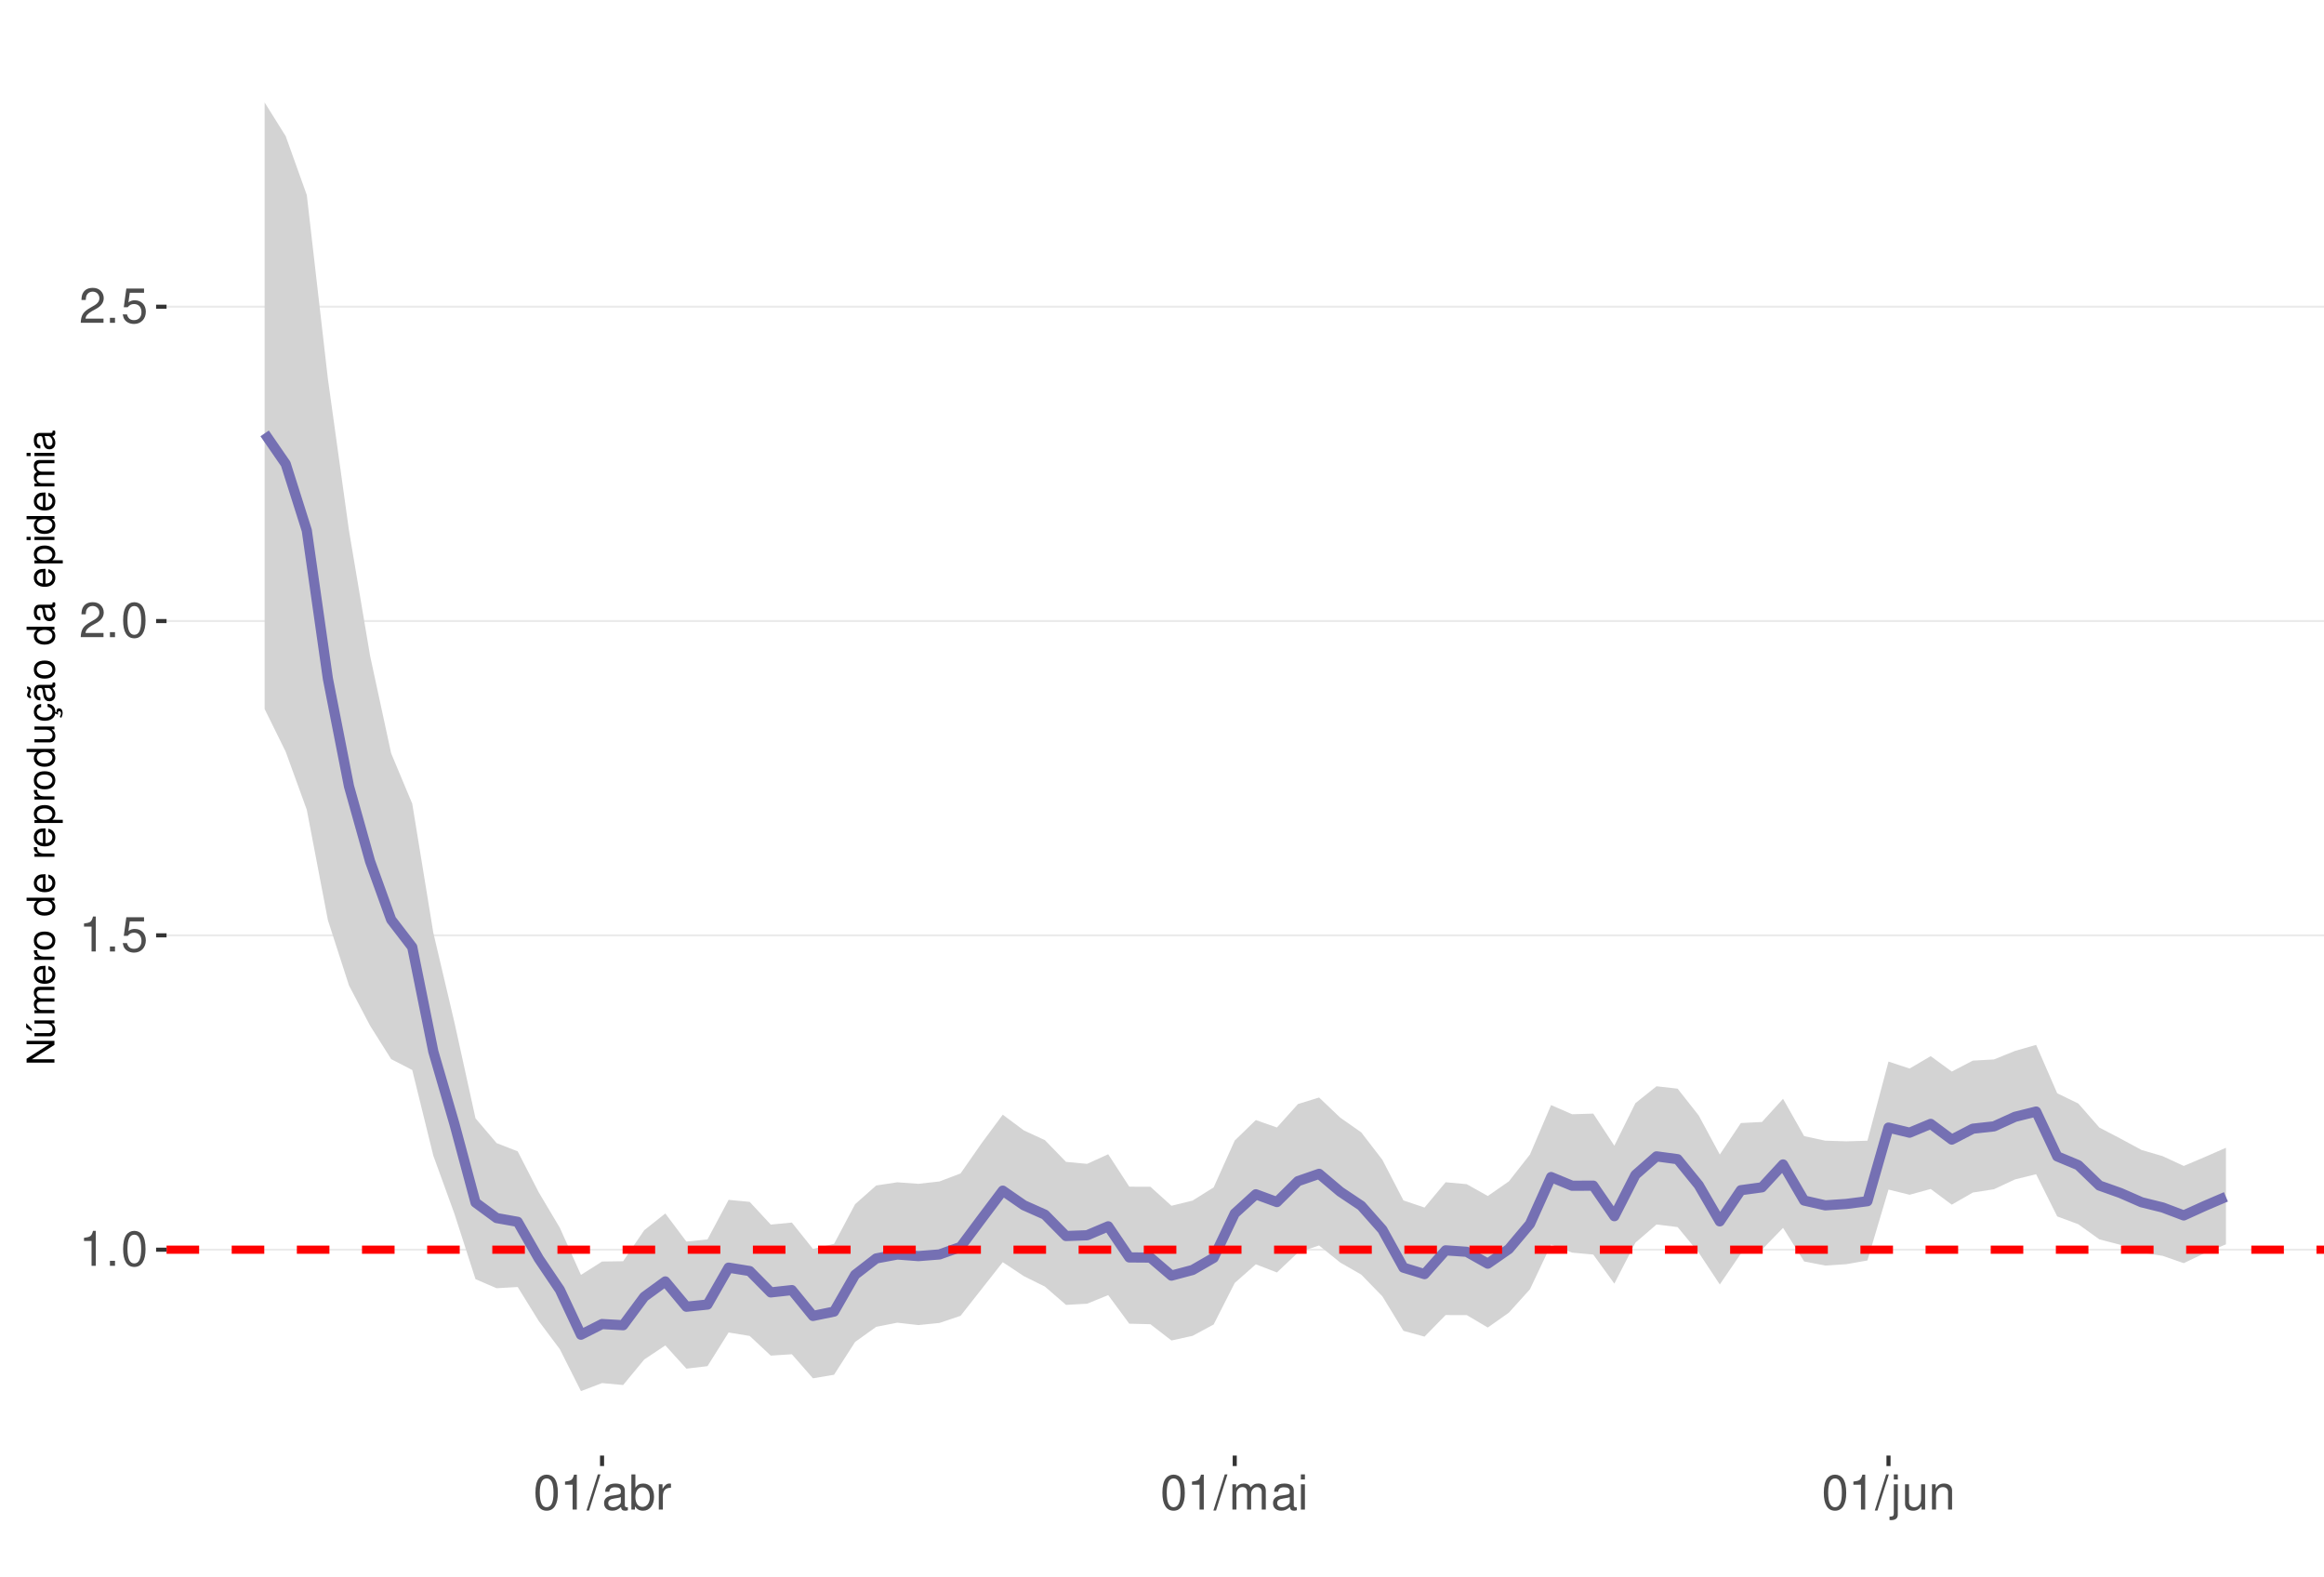
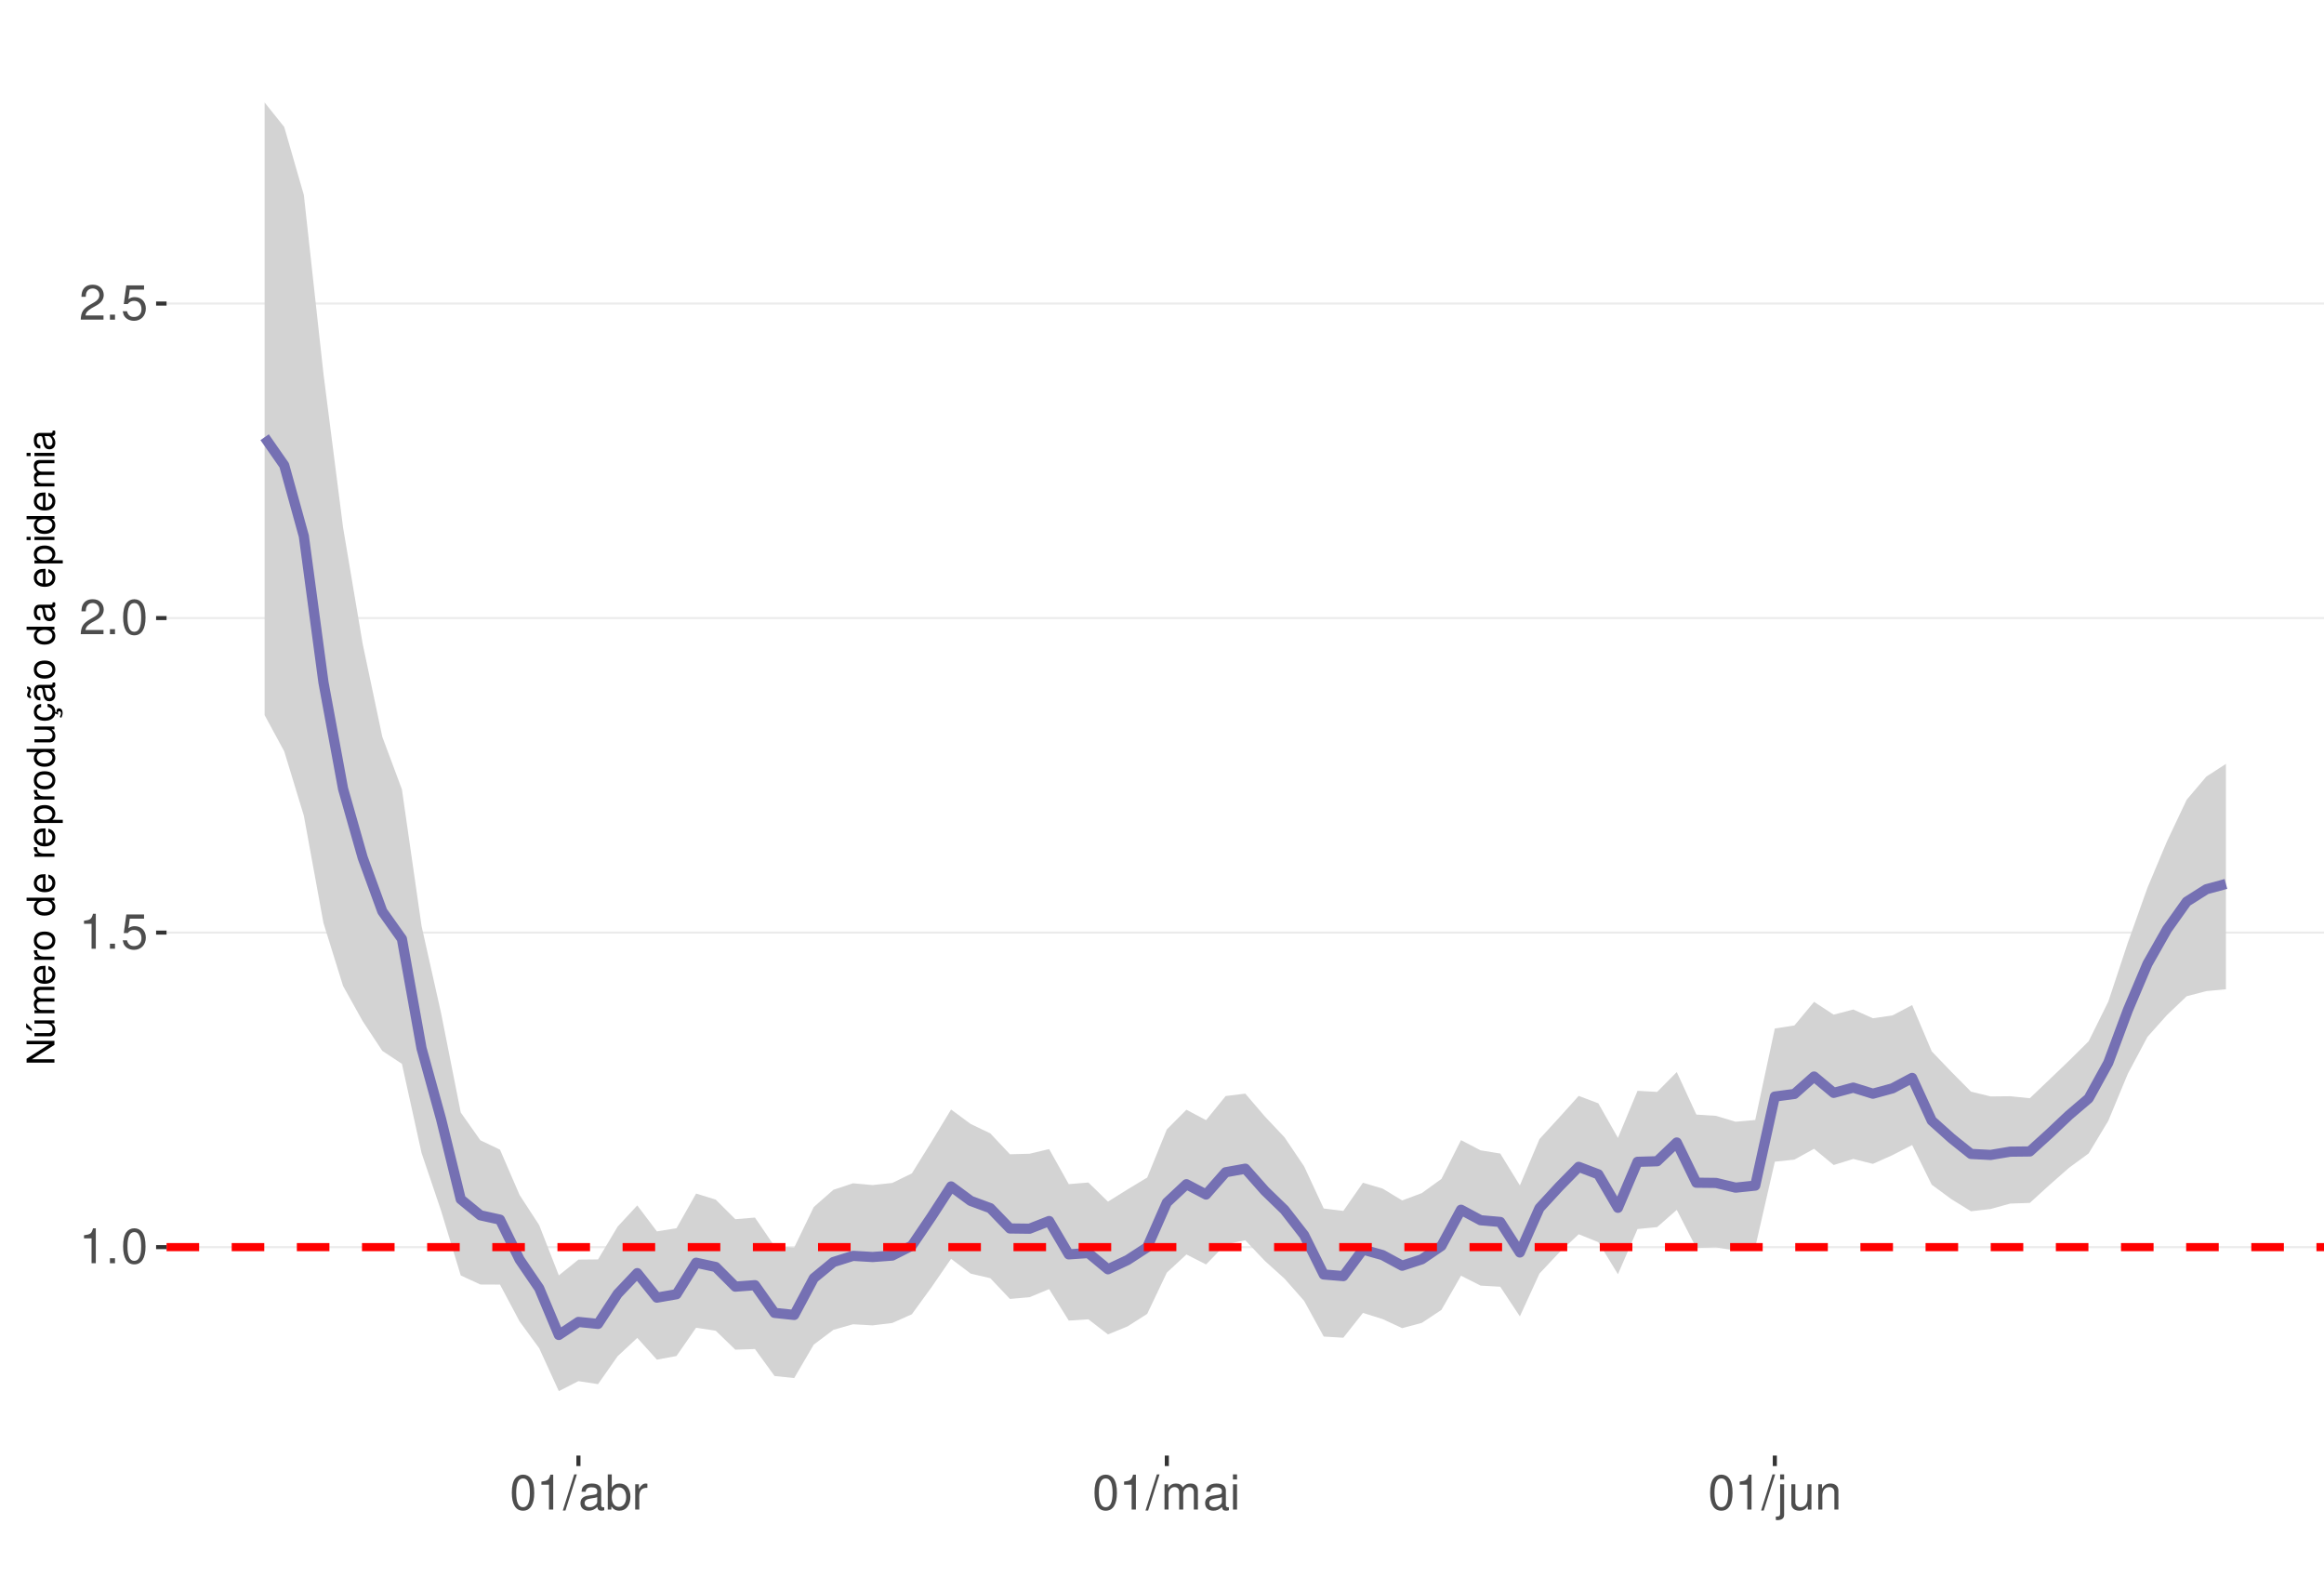
<svg xmlns="http://www.w3.org/2000/svg" xmlns:xlink="http://www.w3.org/1999/xlink" width="609pt" height="413pt" viewBox="0 0 609 413" version="1.1">
  <defs>
    <g>
      <symbol overflow="visible" id="glyph0-0">
        <path style="stroke:none;" d="" />
      </symbol>
      <symbol overflow="visible" id="glyph0-1">
        <path style="stroke:none;" d="M 3.281 -6.516 L 3.281 0 L 4.391 0 L 4.391 -9.156 L 3.656 -9.156 C 3.266 -7.75 3.016 -7.562 1.297 -7.328 L 1.297 -6.516 Z M 3.281 -6.516 " />
      </symbol>
      <symbol overflow="visible" id="glyph0-2">
        <path style="stroke:none;" d="M 2.422 -1.312 L 1.094 -1.312 L 1.094 0 L 2.422 0 Z M 2.422 -1.312 " />
      </symbol>
      <symbol overflow="visible" id="glyph0-3">
        <path style="stroke:none;" d="M 3.484 -9.156 C 2.641 -9.156 1.891 -8.766 1.422 -8.156 C 0.828 -7.344 0.547 -6.125 0.547 -4.422 C 0.547 -1.344 1.562 0.297 3.484 0.297 C 5.375 0.297 6.422 -1.344 6.422 -4.359 C 6.422 -6.125 6.141 -7.312 5.547 -8.156 C 5.078 -8.781 4.328 -9.156 3.484 -9.156 Z M 3.484 -8.156 C 4.688 -8.156 5.281 -6.938 5.281 -4.453 C 5.281 -1.844 4.703 -0.625 3.453 -0.625 C 2.281 -0.625 1.688 -1.891 1.688 -4.422 C 1.688 -6.938 2.281 -8.156 3.484 -8.156 Z M 3.484 -8.156 " />
      </symbol>
      <symbol overflow="visible" id="glyph0-4">
        <path style="stroke:none;" d="M 6.031 -8.969 L 1.391 -8.969 L 0.719 -4.094 L 1.75 -4.094 C 2.266 -4.703 2.703 -4.922 3.406 -4.922 C 4.609 -4.922 5.359 -4.094 5.359 -2.766 C 5.359 -1.484 4.609 -0.703 3.391 -0.703 C 2.422 -0.703 1.828 -1.188 1.562 -2.203 L 0.438 -2.203 C 0.594 -1.469 0.719 -1.109 0.984 -0.781 C 1.5 -0.094 2.406 0.297 3.422 0.297 C 5.234 0.297 6.5 -1.031 6.5 -2.922 C 6.5 -4.703 5.312 -5.906 3.594 -5.906 C 2.969 -5.906 2.453 -5.75 1.938 -5.359 L 2.297 -7.875 L 6.031 -7.875 Z M 6.031 -8.969 " />
      </symbol>
      <symbol overflow="visible" id="glyph0-5">
        <path style="stroke:none;" d="M 6.406 -1.094 L 1.688 -1.094 C 1.797 -1.859 2.203 -2.344 3.297 -3.016 L 4.562 -3.719 C 5.828 -4.422 6.469 -5.359 6.469 -6.484 C 6.469 -7.234 6.156 -7.953 5.625 -8.438 C 5.094 -8.922 4.438 -9.156 3.594 -9.156 C 2.453 -9.156 1.609 -8.75 1.109 -7.953 C 0.797 -7.484 0.656 -6.906 0.625 -5.984 L 1.75 -5.984 C 1.781 -6.609 1.859 -6.969 2.016 -7.281 C 2.297 -7.828 2.891 -8.172 3.562 -8.172 C 4.562 -8.172 5.328 -7.438 5.328 -6.453 C 5.328 -5.719 4.906 -5.094 4.109 -4.625 L 2.953 -3.953 C 1.078 -2.875 0.531 -2.016 0.438 -0.016 L 6.406 -0.016 Z M 6.406 -1.094 " />
      </symbol>
      <symbol overflow="visible" id="glyph0-6">
        <path style="stroke:none;" d="M 2.891 -9.219 L -0.094 0.25 L 0.594 0.25 L 3.594 -9.219 Z M 2.891 -9.219 " />
      </symbol>
      <symbol overflow="visible" id="glyph0-7">
        <path style="stroke:none;" d="M 6.766 -0.625 C 6.656 -0.594 6.609 -0.594 6.547 -0.594 C 6.172 -0.594 5.969 -0.781 5.969 -1.109 L 5.969 -5.016 C 5.969 -6.188 5.109 -6.828 3.484 -6.828 C 2.5 -6.828 1.734 -6.547 1.281 -6.047 C 0.969 -5.703 0.844 -5.328 0.828 -4.672 L 1.891 -4.672 C 1.969 -5.484 2.453 -5.844 3.438 -5.844 C 4.406 -5.844 4.922 -5.5 4.922 -4.859 L 4.922 -4.578 C 4.906 -4.125 4.688 -3.969 3.828 -3.844 C 2.328 -3.656 2.094 -3.609 1.703 -3.438 C 0.922 -3.109 0.531 -2.531 0.531 -1.672 C 0.531 -0.469 1.359 0.297 2.703 0.297 C 3.547 0.297 4.219 0 4.969 -0.688 C 5.031 0 5.359 0.297 6.047 0.297 C 6.281 0.297 6.422 0.266 6.766 0.172 Z M 4.922 -2.094 C 4.922 -1.734 4.828 -1.516 4.5 -1.234 C 4.078 -0.828 3.562 -0.625 2.938 -0.625 C 2.109 -0.625 1.625 -1.031 1.625 -1.703 C 1.625 -2.391 2.094 -2.75 3.234 -2.906 C 4.359 -3.062 4.562 -3.109 4.922 -3.281 Z M 4.922 -2.094 " />
      </symbol>
      <symbol overflow="visible" id="glyph0-8">
        <path style="stroke:none;" d="M 0.688 -9.219 L 0.688 0 L 1.625 0 L 1.625 -0.844 C 2.141 -0.078 2.812 0.297 3.734 0.297 C 5.484 0.297 6.625 -1.141 6.625 -3.344 C 6.625 -5.5 5.547 -6.828 3.781 -6.828 C 2.875 -6.828 2.234 -6.484 1.734 -5.734 L 1.734 -9.219 Z M 3.578 -5.828 C 4.766 -5.828 5.516 -4.812 5.516 -3.234 C 5.516 -1.719 4.734 -0.703 3.578 -0.703 C 2.453 -0.703 1.734 -1.703 1.734 -3.266 C 1.734 -4.828 2.453 -5.828 3.578 -5.828 Z M 3.578 -5.828 " />
      </symbol>
      <symbol overflow="visible" id="glyph0-9">
        <path style="stroke:none;" d="M 0.875 -6.625 L 0.875 0 L 1.938 0 L 1.938 -3.438 C 1.953 -5.031 2.609 -5.75 4.062 -5.703 L 4.062 -6.781 C 3.891 -6.812 3.781 -6.828 3.656 -6.828 C 2.969 -6.828 2.453 -6.422 1.844 -5.422 L 1.844 -6.625 Z M 0.875 -6.625 " />
      </symbol>
      <symbol overflow="visible" id="glyph0-10">
        <path style="stroke:none;" d="M 0.891 -6.625 L 0.891 0 L 1.953 0 L 1.953 -4.156 C 1.953 -5.125 2.641 -5.891 3.5 -5.891 C 4.297 -5.891 4.734 -5.422 4.734 -4.562 L 4.734 0 L 5.797 0 L 5.797 -4.156 C 5.797 -5.125 6.5 -5.891 7.359 -5.891 C 8.125 -5.891 8.578 -5.406 8.578 -4.562 L 8.578 0 L 9.641 0 L 9.641 -4.969 C 9.641 -6.156 8.953 -6.828 7.719 -6.828 C 6.828 -6.828 6.297 -6.562 5.688 -5.812 C 5.297 -6.516 4.766 -6.828 3.891 -6.828 C 3.016 -6.828 2.422 -6.5 1.859 -5.688 L 1.859 -6.625 Z M 0.891 -6.625 " />
      </symbol>
      <symbol overflow="visible" id="glyph0-11">
        <path style="stroke:none;" d="M 1.891 -6.625 L 0.844 -6.625 L 0.844 0 L 1.891 0 Z M 1.891 -9.219 L 0.828 -9.219 L 0.828 -7.891 L 1.891 -7.891 Z M 1.891 -9.219 " />
      </symbol>
      <symbol overflow="visible" id="glyph0-12">
        <path style="stroke:none;" d="M 0.891 -6.625 L 0.891 0.969 C 0.891 1.625 0.688 1.828 0.031 1.828 C -0.047 1.828 -0.094 1.828 -0.234 1.828 L -0.234 2.719 C -0.094 2.75 -0.031 2.766 0.125 2.766 C 1.312 2.766 1.938 2.297 1.938 1.375 L 1.938 -6.625 Z M 1.938 -9.219 L 0.891 -9.219 L 0.891 -7.891 L 1.938 -7.891 Z M 1.938 -9.219 " />
      </symbol>
      <symbol overflow="visible" id="glyph0-13">
        <path style="stroke:none;" d="M 6.094 0 L 6.094 -6.625 L 5.047 -6.625 L 5.047 -2.875 C 5.047 -1.516 4.344 -0.625 3.234 -0.625 C 2.406 -0.625 1.875 -1.141 1.875 -1.938 L 1.875 -6.625 L 0.828 -6.625 L 0.828 -1.516 C 0.828 -0.422 1.641 0.297 2.938 0.297 C 3.906 0.297 4.531 -0.047 5.156 -0.922 L 5.156 0 Z M 6.094 0 " />
      </symbol>
      <symbol overflow="visible" id="glyph0-14">
        <path style="stroke:none;" d="M 0.891 -6.625 L 0.891 0 L 1.953 0 L 1.953 -3.656 C 1.953 -5.016 2.656 -5.891 3.75 -5.891 C 4.578 -5.891 5.109 -5.391 5.109 -4.594 L 5.109 0 L 6.156 0 L 6.156 -5.016 C 6.156 -6.109 5.344 -6.828 4.062 -6.828 C 3.078 -6.828 2.438 -6.438 1.859 -5.516 L 1.859 -6.625 Z M 0.891 -6.625 " />
      </symbol>
      <symbol overflow="visible" id="glyph1-0">
        <path style="stroke:none;" d="" />
      </symbol>
      <symbol overflow="visible" id="glyph1-1">
        <path style="stroke:none;" d="M -7.297 -6.453 L -7.297 -5.578 L -1.328 -5.578 L -7.297 -1.766 L -7.297 -0.766 L 0 -0.766 L 0 -1.641 L -5.906 -1.641 L 0 -5.406 L 0 -6.453 Z M -7.297 -6.453 " />
      </symbol>
      <symbol overflow="visible" id="glyph1-2">
        <path style="stroke:none;" d="M 0 -4.812 L -5.234 -4.812 L -5.234 -3.984 L -2.266 -3.984 C -1.203 -3.984 -0.5 -3.438 -0.5 -2.562 C -0.5 -1.906 -0.906 -1.484 -1.531 -1.484 L -5.234 -1.484 L -5.234 -0.656 L -1.203 -0.656 C -0.328 -0.656 0.234 -1.297 0.234 -2.312 C 0.234 -3.094 -0.047 -3.578 -0.734 -4.062 L 0 -4.062 Z M -7.406 -2.953 L -5.922 -2 L -5.922 -2.594 L -7.406 -4.094 Z M -7.406 -2.953 " />
      </symbol>
      <symbol overflow="visible" id="glyph1-3">
        <path style="stroke:none;" d="M -5.234 -0.703 L 0 -0.703 L 0 -1.547 L -3.297 -1.547 C -4.047 -1.547 -4.656 -2.094 -4.656 -2.766 C -4.656 -3.391 -4.281 -3.734 -3.609 -3.734 L 0 -3.734 L 0 -4.578 L -3.297 -4.578 C -4.047 -4.578 -4.656 -5.125 -4.656 -5.812 C -4.656 -6.422 -4.266 -6.781 -3.609 -6.781 L 0 -6.781 L 0 -7.625 L -3.938 -7.625 C -4.875 -7.625 -5.391 -7.078 -5.391 -6.094 C -5.391 -5.406 -5.188 -4.984 -4.594 -4.484 C -5.156 -4.188 -5.391 -3.766 -5.391 -3.078 C -5.391 -2.375 -5.125 -1.906 -4.5 -1.469 L -5.234 -1.469 Z M -5.234 -0.703 " />
      </symbol>
      <symbol overflow="visible" id="glyph1-4">
        <path style="stroke:none;" d="M -2.344 -5.125 C -3.141 -5.125 -3.625 -5.062 -4.016 -4.922 C -4.875 -4.578 -5.391 -3.781 -5.391 -2.797 C -5.391 -1.344 -4.281 -0.406 -2.547 -0.406 C -0.812 -0.406 0.234 -1.297 0.234 -2.781 C 0.234 -3.984 -0.453 -4.812 -1.594 -5.016 L -1.594 -4.188 C -0.906 -3.953 -0.547 -3.484 -0.547 -2.812 C -0.547 -2.281 -0.781 -1.828 -1.219 -1.547 C -1.516 -1.344 -1.812 -1.281 -2.344 -1.266 Z M -3.016 -1.297 C -3.984 -1.359 -4.625 -1.953 -4.625 -2.797 C -4.625 -3.641 -3.953 -4.234 -3.016 -4.234 Z M -3.016 -1.297 " />
      </symbol>
      <symbol overflow="visible" id="glyph1-5">
        <path style="stroke:none;" d="M -5.234 -0.688 L 0 -0.688 L 0 -1.531 L -2.719 -1.531 C -3.984 -1.547 -4.547 -2.062 -4.516 -3.203 L -5.359 -3.203 C -5.375 -3.062 -5.391 -2.984 -5.391 -2.891 C -5.391 -2.344 -5.062 -1.938 -4.297 -1.453 L -5.234 -1.453 Z M -5.234 -0.688 " />
      </symbol>
      <symbol overflow="visible" id="glyph1-6">
        <path style="stroke:none;" d="M -5.391 -2.719 C -5.391 -1.234 -4.344 -0.359 -2.578 -0.359 C -0.812 -0.359 0.234 -1.234 0.234 -2.734 C 0.234 -4.203 -0.812 -5.094 -2.547 -5.094 C -4.359 -5.094 -5.391 -4.234 -5.391 -2.719 Z M -4.625 -2.734 C -4.625 -3.672 -3.844 -4.234 -2.547 -4.234 C -1.312 -4.234 -0.547 -3.656 -0.547 -2.734 C -0.547 -1.797 -1.312 -1.234 -2.578 -1.234 C -3.844 -1.234 -4.625 -1.797 -4.625 -2.734 Z M -4.625 -2.734 " />
      </symbol>
      <symbol overflow="visible" id="glyph1-7">
        <path style="stroke:none;" d="" />
      </symbol>
      <symbol overflow="visible" id="glyph1-8">
        <path style="stroke:none;" d="M -7.297 -4.953 L -7.297 -4.125 L -4.578 -4.125 C -5.109 -3.766 -5.391 -3.203 -5.391 -2.516 C -5.391 -1.156 -4.297 -0.266 -2.625 -0.266 C -0.859 -0.266 0.234 -1.125 0.234 -2.547 C 0.234 -3.266 -0.047 -3.766 -0.688 -4.203 L 0 -4.203 L 0 -4.953 Z M -4.609 -2.656 C -4.609 -3.547 -3.812 -4.125 -2.562 -4.125 C -1.344 -4.125 -0.547 -3.547 -0.547 -2.656 C -0.547 -1.734 -1.359 -1.125 -2.578 -1.125 C -3.797 -1.125 -4.609 -1.734 -4.609 -2.656 Z M -4.609 -2.656 " />
      </symbol>
      <symbol overflow="visible" id="glyph1-9">
        <path style="stroke:none;" d="M 2.188 -0.547 L 2.188 -1.375 L -0.547 -1.375 C -0.016 -1.812 0.234 -2.312 0.234 -2.984 C 0.234 -4.344 -0.859 -5.234 -2.531 -5.234 C -4.297 -5.234 -5.391 -4.375 -5.391 -2.984 C -5.391 -2.266 -5.062 -1.703 -4.453 -1.312 L -5.234 -1.312 L -5.234 -0.547 Z M -4.609 -2.844 C -4.609 -3.766 -3.797 -4.359 -2.547 -4.359 C -1.359 -4.359 -0.547 -3.75 -0.547 -2.844 C -0.547 -1.953 -1.344 -1.375 -2.578 -1.375 C -3.812 -1.375 -4.609 -1.953 -4.609 -2.844 Z M -4.609 -2.844 " />
      </symbol>
      <symbol overflow="visible" id="glyph1-10">
        <path style="stroke:none;" d="M 0 -4.812 L -5.234 -4.812 L -5.234 -3.984 L -2.266 -3.984 C -1.203 -3.984 -0.5 -3.438 -0.5 -2.562 C -0.5 -1.906 -0.906 -1.484 -1.531 -1.484 L -5.234 -1.484 L -5.234 -0.656 L -1.203 -0.656 C -0.328 -0.656 0.234 -1.297 0.234 -2.312 C 0.234 -3.094 -0.047 -3.578 -0.734 -4.062 L 0 -4.062 Z M 0 -4.812 " />
      </symbol>
      <symbol overflow="visible" id="glyph1-11">
        <path style="stroke:none;" d="M 0.234 -2.641 C 0.234 -3.875 -0.547 -4.703 -1.797 -4.766 L -1.797 -3.938 C -0.953 -3.797 -0.531 -3.359 -0.531 -2.656 C -0.531 -1.734 -1.281 -1.188 -2.516 -1.188 C -3.844 -1.188 -4.625 -1.719 -4.625 -2.625 C -4.625 -3.328 -4.203 -3.766 -3.484 -3.875 L -3.484 -4.703 C -3.984 -4.672 -4.312 -4.562 -4.609 -4.359 C -5.094 -4 -5.391 -3.375 -5.391 -2.641 C -5.391 -1.219 -4.266 -0.312 -2.531 -0.312 C -1.469 -0.312 -0.625 -0.672 -0.156 -1.312 C 0.047 -1.594 0.125 -1.812 0.203 -2.25 L 0.922 -1.938 L 0.984 -2.062 C 0.938 -2.188 0.906 -2.25 0.906 -2.375 C 0.906 -2.656 1.047 -2.828 1.281 -2.828 C 1.547 -2.828 1.734 -2.594 1.734 -2.297 C 1.734 -2.031 1.672 -1.844 1.438 -1.406 L 1.406 -1.312 L 1.812 -1.094 C 2.078 -1.75 2.141 -1.953 2.141 -2.344 C 2.141 -3.109 1.781 -3.578 1.203 -3.578 C 0.781 -3.578 0.547 -3.297 0.547 -2.797 C 0.547 -2.703 0.547 -2.641 0.562 -2.516 Z M 0.234 -2.641 " />
      </symbol>
      <symbol overflow="visible" id="glyph1-12">
        <path style="stroke:none;" d="M -0.484 -5.344 C -0.469 -5.266 -0.469 -5.219 -0.469 -5.172 C -0.469 -4.875 -0.625 -4.719 -0.875 -4.719 L -3.953 -4.719 C -4.891 -4.719 -5.391 -4.047 -5.391 -2.75 C -5.391 -1.984 -5.172 -1.375 -4.781 -1.016 C -4.516 -0.766 -4.203 -0.672 -3.688 -0.656 L -3.688 -1.484 C -4.328 -1.562 -4.625 -1.938 -4.625 -2.719 C -4.625 -3.484 -4.344 -3.891 -3.844 -3.891 L -3.625 -3.891 C -3.266 -3.875 -3.125 -3.703 -3.047 -3.016 C -2.891 -1.844 -2.844 -1.656 -2.719 -1.344 C -2.453 -0.734 -2 -0.422 -1.312 -0.422 C -0.375 -0.422 0.234 -1.078 0.234 -2.141 C 0.234 -2.797 0 -3.328 -0.547 -3.922 C 0 -3.984 0.234 -4.234 0.234 -4.781 C 0.234 -4.953 0.203 -5.062 0.141 -5.344 Z M -1.656 -3.891 C -1.375 -3.891 -1.203 -3.812 -0.969 -3.562 C -0.656 -3.219 -0.5 -2.812 -0.5 -2.312 C -0.5 -1.672 -0.812 -1.297 -1.344 -1.297 C -1.891 -1.297 -2.172 -1.656 -2.297 -2.547 C -2.422 -3.438 -2.453 -3.609 -2.594 -3.891 Z M -7.172 -3.75 C -6.922 -3.672 -6.812 -3.547 -6.812 -3.375 C -6.812 -3.25 -6.875 -2.984 -6.984 -2.734 C -7.156 -2.312 -7.172 -2.25 -7.172 -2.047 C -7.172 -1.594 -6.797 -1.297 -6.141 -1.188 L -6.141 -1.766 C -6.375 -1.812 -6.5 -1.938 -6.5 -2.094 C -6.5 -2.203 -6.469 -2.344 -6.375 -2.578 C -6.156 -3.156 -6.125 -3.234 -6.125 -3.438 C -6.125 -3.922 -6.484 -4.219 -7.172 -4.312 Z M -7.172 -3.75 " />
      </symbol>
      <symbol overflow="visible" id="glyph1-13">
        <path style="stroke:none;" d="M -0.484 -5.344 C -0.469 -5.266 -0.469 -5.219 -0.469 -5.172 C -0.469 -4.875 -0.625 -4.719 -0.875 -4.719 L -3.953 -4.719 C -4.891 -4.719 -5.391 -4.047 -5.391 -2.75 C -5.391 -1.984 -5.172 -1.375 -4.781 -1.016 C -4.516 -0.766 -4.203 -0.672 -3.688 -0.656 L -3.688 -1.484 C -4.328 -1.562 -4.625 -1.938 -4.625 -2.719 C -4.625 -3.484 -4.344 -3.891 -3.844 -3.891 L -3.625 -3.891 C -3.266 -3.875 -3.125 -3.703 -3.047 -3.016 C -2.891 -1.844 -2.844 -1.656 -2.719 -1.344 C -2.453 -0.734 -2 -0.422 -1.312 -0.422 C -0.375 -0.422 0.234 -1.078 0.234 -2.141 C 0.234 -2.797 0 -3.328 -0.547 -3.922 C 0 -3.984 0.234 -4.234 0.234 -4.781 C 0.234 -4.953 0.203 -5.062 0.141 -5.344 Z M -1.656 -3.891 C -1.375 -3.891 -1.203 -3.812 -0.969 -3.562 C -0.656 -3.219 -0.5 -2.812 -0.5 -2.312 C -0.5 -1.672 -0.812 -1.297 -1.344 -1.297 C -1.891 -1.297 -2.172 -1.656 -2.297 -2.547 C -2.422 -3.438 -2.453 -3.609 -2.594 -3.891 Z M -1.656 -3.891 " />
      </symbol>
      <symbol overflow="visible" id="glyph1-14">
        <path style="stroke:none;" d="M -5.234 -1.5 L -5.234 -0.672 L 0 -0.672 L 0 -1.5 Z M -7.297 -1.5 L -7.297 -0.656 L -6.234 -0.656 L -6.234 -1.5 Z M -7.297 -1.5 " />
      </symbol>
    </g>
    <clipPath id="clip1">
      <path d="M 43.645 9.961 L 609 9.961 L 609 381.328 L 43.645 381.328 Z M 43.645 9.961 " />
    </clipPath>
    <clipPath id="clip2">
-       <path d="M 43.645 327 L 609 327 L 609 328 L 43.645 328 Z M 43.645 327 " />
+       <path d="M 43.645 326 L 609 326 L 609 327 L 43.645 327 Z M 43.645 326 " />
    </clipPath>
    <clipPath id="clip3">
-       <path d="M 43.645 244 L 609 244 L 609 246 L 43.645 246 Z M 43.645 244 " />
+       <path d="M 43.645 244 L 609 244 L 609 245 L 43.645 245 Z M 43.645 244 " />
    </clipPath>
    <clipPath id="clip4">
-       <path d="M 43.645 162 L 609 162 L 609 163 L 43.645 163 Z M 43.645 162 " />
+       <path d="M 43.645 161 L 609 161 L 609 163 L 43.645 163 Z M 43.645 161 " />
    </clipPath>
    <clipPath id="clip5">
-       <path d="M 43.645 80 L 609 80 L 609 81 L 43.645 81 Z M 43.645 80 " />
+       <path d="M 43.645 79 L 609 79 L 609 80 L 43.645 80 Z M 43.645 79 " />
    </clipPath>
    <clipPath id="clip6">
-       <path d="M 43.645 326 L 609 326 L 609 329 L 43.645 329 Z M 43.645 326 " />
+       <path d="M 43.645 325 L 609 325 L 609 328 L 43.645 328 Z M 43.645 325 " />
    </clipPath>
  </defs>
  <g id="surface167">
    <rect x="0" y="0" width="609" height="413" style="fill:rgb(100%,100%,100%);fill-opacity:1;stroke:none;" />
    <rect x="0" y="0" width="609" height="413" style="fill:rgb(100%,100%,100%);fill-opacity:1;stroke:none;" />
    <path style="fill:none;stroke-width:1.067;stroke-linecap:round;stroke-linejoin:round;stroke:rgb(100%,100%,100%);stroke-opacity:1;stroke-miterlimit:10;" d="M 0 413 L 609 413 L 609 0 L 0 0 Z M 0 413 " />
    <g clip-path="url(#clip1)" clip-rule="nonzero">
      <path style=" stroke:none;fill-rule:nonzero;fill:rgb(100%,100%,100%);fill-opacity:1;" d="M 43.645 381.328 L 609 381.328 L 609 9.961 L 43.645 9.961 Z M 43.645 381.328 " />
    </g>
    <g clip-path="url(#clip2)" clip-rule="nonzero">
-       <path style="fill:none;stroke-width:0.533;stroke-linecap:butt;stroke-linejoin:round;stroke:rgb(92.157%,92.157%,92.157%);stroke-opacity:1;stroke-miterlimit:10;" d="M 43.645 327.398 L 609 327.398 " />
+       <path style="fill:none;stroke-width:0.533;stroke-linecap:butt;stroke-linejoin:round;stroke:rgb(92.157%,92.157%,92.157%);stroke-opacity:1;stroke-miterlimit:10;" d="M 43.645 326.723 L 609 326.723 " />
    </g>
    <g clip-path="url(#clip3)" clip-rule="nonzero">
-       <path style="fill:none;stroke-width:0.533;stroke-linecap:butt;stroke-linejoin:round;stroke:rgb(92.157%,92.157%,92.157%);stroke-opacity:1;stroke-miterlimit:10;" d="M 43.645 245.051 L 609 245.051 " />
+       <path style="fill:none;stroke-width:0.533;stroke-linecap:butt;stroke-linejoin:round;stroke:rgb(92.157%,92.157%,92.157%);stroke-opacity:1;stroke-miterlimit:10;" d="M 43.645 244.324 L 609 244.324 " />
    </g>
    <g clip-path="url(#clip4)" clip-rule="nonzero">
-       <path style="fill:none;stroke-width:0.533;stroke-linecap:butt;stroke-linejoin:round;stroke:rgb(92.157%,92.157%,92.157%);stroke-opacity:1;stroke-miterlimit:10;" d="M 43.645 162.703 L 609 162.703 " />
+       <path style="fill:none;stroke-width:0.533;stroke-linecap:butt;stroke-linejoin:round;stroke:rgb(92.157%,92.157%,92.157%);stroke-opacity:1;stroke-miterlimit:10;" d="M 43.645 161.922 L 609 161.922 " />
    </g>
    <g clip-path="url(#clip5)" clip-rule="nonzero">
-       <path style="fill:none;stroke-width:0.533;stroke-linecap:butt;stroke-linejoin:round;stroke:rgb(92.157%,92.157%,92.157%);stroke-opacity:1;stroke-miterlimit:10;" d="M 43.645 80.352 L 609 80.352 " />
-     </g>
-     <path style=" stroke:none;fill-rule:nonzero;fill:rgb(82.745%,82.745%,82.745%);fill-opacity:1;" d="M 69.344 26.844 L 74.871 35.68 L 80.395 51.094 L 85.922 99.25 L 91.449 138.984 L 96.977 171.793 L 102.5 197.348 L 108.027 210.551 L 113.555 244.387 L 119.082 267.852 L 124.609 292.988 L 130.133 299.469 L 135.66 301.633 L 141.188 312.387 L 146.715 321.68 L 152.238 334.004 L 157.766 330.5 L 163.293 330.418 L 168.82 322.293 L 174.344 317.91 L 179.871 325.266 L 185.398 324.703 L 190.926 314.34 L 196.453 314.867 L 201.977 320.82 L 207.504 320.289 L 213.031 327.184 L 218.559 325.879 L 224.082 315.473 L 229.609 310.578 L 235.137 309.738 L 240.664 310.137 L 246.188 309.52 L 251.715 307.418 L 257.242 299.484 L 262.77 292.027 L 268.293 296.141 L 273.82 298.699 L 279.348 304.391 L 284.875 304.914 L 290.402 302.398 L 295.926 310.887 L 301.453 310.902 L 306.98 315.891 L 312.508 314.535 L 318.031 311.078 L 323.559 298.801 L 329.086 293.434 L 334.613 295.383 L 340.137 289.238 L 345.664 287.527 L 351.191 292.789 L 356.719 296.668 L 362.246 303.844 L 367.77 314.488 L 373.297 316.359 L 378.824 309.73 L 384.352 310.23 L 389.875 313.332 L 395.402 309.492 L 400.93 302.453 L 406.457 289.516 L 411.98 291.914 L 417.508 291.742 L 423.035 300.152 L 428.562 289.004 L 434.09 284.582 L 439.613 285.211 L 445.141 292.227 L 450.668 302.465 L 456.195 294.219 L 461.719 293.938 L 467.246 287.871 L 472.773 297.645 L 478.301 298.836 L 483.824 299.008 L 489.352 298.852 L 494.879 278.113 L 500.406 279.941 L 505.934 276.691 L 511.457 280.73 L 516.984 277.863 L 522.512 277.555 L 528.039 275.32 L 533.562 273.734 L 539.09 286.418 L 544.617 289.105 L 550.145 295.406 L 555.668 298.293 L 561.195 301.273 L 566.723 302.895 L 572.25 305.457 L 577.777 303.117 L 583.301 300.695 L 583.301 326.004 L 577.777 328.273 L 572.25 330.926 L 566.723 329.008 L 561.195 328.152 L 555.668 326.121 L 550.145 324.699 L 544.617 320.73 L 539.09 318.68 L 533.562 307.621 L 528.039 308.98 L 522.512 311.562 L 516.984 312.422 L 511.457 315.602 L 505.934 311.488 L 500.406 313.008 L 494.879 311.648 L 489.352 330.223 L 483.824 331.195 L 478.301 331.551 L 472.773 330.477 L 467.246 321.68 L 461.719 327.379 L 456.195 328.426 L 450.668 336.504 L 445.141 328.16 L 439.613 321.473 L 434.09 320.793 L 428.562 325.551 L 423.035 336.281 L 417.508 328.668 L 411.98 328.168 L 406.457 326.047 L 400.93 337.754 L 395.402 343.891 L 389.875 347.789 L 384.352 344.527 L 378.824 344.523 L 373.297 350.172 L 367.77 348.652 L 362.246 339.609 L 356.719 333.93 L 351.191 330.754 L 345.664 326.293 L 340.137 328.148 L 334.613 333.363 L 329.086 331.227 L 323.559 336.109 L 318.031 346.996 L 312.508 349.969 L 306.98 351.184 L 301.453 346.918 L 295.926 346.785 L 290.402 339.297 L 284.875 341.547 L 279.348 341.859 L 273.82 337.066 L 268.293 334.328 L 262.77 330.664 L 257.242 337.695 L 251.715 344.715 L 246.188 346.586 L 240.664 347.145 L 235.137 346.52 L 229.609 347.605 L 224.082 351.562 L 218.559 360.16 L 213.031 361.094 L 207.504 354.789 L 201.977 355.148 L 196.453 349.992 L 190.926 349.09 L 185.398 357.91 L 179.871 358.562 L 174.344 352.477 L 168.82 356.164 L 163.293 362.848 L 157.766 362.344 L 152.238 364.449 L 146.715 353.488 L 141.188 346.098 L 135.66 337.172 L 130.133 337.492 L 124.609 335.121 L 119.082 317.988 L 113.555 302.773 L 108.027 280.324 L 102.5 277.469 L 96.977 268.703 L 91.449 258.172 L 85.922 241.055 L 80.395 212.145 L 74.871 196.953 L 69.344 185.738 Z M 69.344 26.844 " />
-     <path style="fill:none;stroke-width:2.667;stroke-linecap:butt;stroke-linejoin:round;stroke:rgb(45.882%,43.922%,70.196%);stroke-opacity:1;stroke-miterlimit:10;" d="M 69.344 113.539 L 74.871 121.543 L 80.395 138.973 L 85.922 177.812 L 91.449 205.977 L 96.977 225.656 L 102.5 240.93 L 108.027 248.117 L 113.555 275.504 L 119.082 294.449 L 124.609 315.043 L 130.133 319.109 L 135.66 320.098 L 141.188 329.738 L 146.715 337.914 L 152.238 349.672 L 157.766 346.875 L 163.293 347.184 L 168.82 339.738 L 174.344 335.715 L 179.871 342.34 L 185.398 341.77 L 190.926 332.098 L 196.453 332.992 L 201.977 338.59 L 207.504 337.984 L 213.031 344.75 L 218.559 343.613 L 224.082 333.969 L 229.609 329.688 L 235.137 328.656 L 240.664 329.078 L 246.188 328.641 L 251.715 326.68 L 257.242 319.277 L 262.77 311.93 L 268.293 315.754 L 273.82 318.215 L 279.348 323.816 L 284.875 323.617 L 290.402 321.273 L 295.926 329.422 L 301.453 329.461 L 306.98 334.188 L 312.508 332.715 L 318.031 329.535 L 323.559 317.918 L 329.086 312.883 L 334.613 314.918 L 340.137 309.438 L 345.664 307.523 L 351.191 312.191 L 356.719 315.887 L 362.246 322.133 L 367.77 332.102 L 373.297 333.797 L 378.824 327.57 L 384.352 327.949 L 389.875 331.059 L 395.402 327.219 L 400.93 320.648 L 406.457 308.367 L 411.98 310.645 L 417.508 310.617 L 423.035 318.621 L 428.562 307.797 L 434.09 302.945 L 439.613 303.691 L 445.141 310.48 L 450.668 319.977 L 456.195 311.809 L 461.719 311.059 L 467.246 305.066 L 472.773 314.52 L 478.301 315.781 L 483.824 315.41 L 489.352 314.699 L 494.879 295.41 L 500.406 296.742 L 505.934 294.438 L 511.457 298.555 L 516.984 295.695 L 522.512 295.09 L 528.039 292.582 L 533.562 291.207 L 539.09 302.949 L 544.617 305.254 L 550.145 310.59 L 555.668 312.551 L 561.195 314.969 L 566.723 316.34 L 572.25 318.422 L 577.777 315.914 L 583.301 313.551 " />
+       <path style="fill:none;stroke-width:0.533;stroke-linecap:butt;stroke-linejoin:round;stroke:rgb(92.157%,92.157%,92.157%);stroke-opacity:1;stroke-miterlimit:10;" d="M 43.645 79.523 L 609 79.523 " />
+     </g>
+     <path style=" stroke:none;fill-rule:nonzero;fill:rgb(82.745%,82.745%,82.745%);fill-opacity:1;" d="M 69.344 26.844 L 74.484 33.273 L 79.621 51.074 L 84.762 97.926 L 89.902 138.203 L 95.039 168.68 L 100.18 193.012 L 105.32 206.793 L 110.461 242.559 L 115.598 265.488 L 120.738 291.449 L 125.879 298.734 L 131.02 301.184 L 136.156 313.059 L 141.297 320.965 L 146.438 334.129 L 151.578 329.996 L 156.715 329.945 L 161.855 321.348 L 166.996 315.797 L 172.137 322.598 L 177.273 321.777 L 182.414 312.695 L 187.555 314.277 L 192.691 319.406 L 197.832 318.984 L 202.973 326.496 L 208.113 326.84 L 213.25 316.215 L 218.391 311.703 L 223.531 310 L 228.672 310.465 L 233.809 309.914 L 238.949 307.41 L 244.09 299.145 L 249.23 290.672 L 254.367 294.465 L 259.508 296.926 L 264.648 302.391 L 269.785 302.262 L 274.926 301.039 L 280.066 310.223 L 285.207 309.797 L 290.344 314.805 L 295.484 311.594 L 300.625 308.492 L 305.766 295.887 L 310.902 290.734 L 316.043 293.465 L 321.184 287.145 L 326.324 286.508 L 331.461 292.5 L 336.602 297.949 L 341.742 305.566 L 346.883 316.609 L 352.02 317.238 L 357.16 309.859 L 362.301 311.383 L 367.438 314.496 L 372.578 312.574 L 377.719 308.859 L 382.859 298.695 L 387.996 301.371 L 393.137 302.203 L 398.277 310.555 L 403.418 298.418 L 408.555 292.805 L 413.695 287.105 L 418.836 289.051 L 423.977 298.109 L 429.113 285.777 L 434.254 286.059 L 439.395 280.863 L 444.531 292 L 449.672 292.332 L 454.812 293.875 L 459.953 293.426 L 465.09 269.445 L 470.23 268.648 L 475.371 262.465 L 480.512 265.824 L 485.648 264.469 L 490.789 266.766 L 495.93 266.02 L 501.07 263.309 L 506.207 275.438 L 511.348 280.793 L 516.488 285.984 L 521.629 287.242 L 526.766 287.191 L 531.906 287.715 L 537.047 282.816 L 542.184 277.887 L 547.324 272.797 L 552.465 262.426 L 557.605 246.941 L 562.742 232.562 L 567.883 220.348 L 573.023 209.504 L 578.164 203.453 L 583.301 200.121 L 583.301 259.168 L 578.164 259.652 L 573.023 260.996 L 567.883 265.891 L 562.742 271.641 L 557.605 281.281 L 552.465 293.656 L 547.324 302.18 L 542.184 305.945 L 537.047 310.461 L 531.906 315.141 L 526.766 315.316 L 521.629 316.742 L 516.488 317.328 L 511.348 314.156 L 506.207 310.379 L 501.07 299.977 L 495.93 302.617 L 490.789 304.91 L 485.648 303.625 L 480.512 305.215 L 475.371 300.961 L 470.23 303.793 L 465.09 304.348 L 459.953 326.773 L 454.812 327.609 L 449.672 326.793 L 444.531 326.965 L 439.395 316.965 L 434.254 321.48 L 429.113 321.984 L 423.977 333.824 L 418.836 325.422 L 413.695 323.352 L 408.555 328.176 L 403.418 333.648 L 398.277 344.867 L 393.137 337.102 L 387.996 336.809 L 382.859 334.215 L 377.719 343.172 L 372.578 346.578 L 367.438 347.949 L 362.301 345.57 L 357.16 343.957 L 352.02 350.461 L 346.883 350.152 L 341.742 340.801 L 336.602 334.977 L 331.461 330.34 L 326.324 324.93 L 321.184 325.996 L 316.043 331.258 L 310.902 328.648 L 305.766 333.398 L 300.625 344.207 L 295.484 347.492 L 290.344 349.594 L 285.207 345.633 L 280.066 345.965 L 274.926 337.723 L 269.785 339.844 L 264.648 340.297 L 259.508 334.867 L 254.367 333.668 L 249.23 329.785 L 244.09 337.246 L 238.949 344.312 L 233.809 346.602 L 228.672 347.223 L 223.531 346.934 L 218.391 348.395 L 213.25 352.262 L 208.113 361.031 L 202.973 360.492 L 197.832 353.422 L 192.691 353.59 L 187.555 348.625 L 182.414 347.844 L 177.273 355.25 L 172.137 356.203 L 166.996 350.508 L 161.855 355.297 L 156.715 362.621 L 151.578 361.832 L 146.438 364.449 L 141.297 353.215 L 136.156 346.18 L 131.02 336.539 L 125.879 336.516 L 120.738 334.148 L 115.598 317.23 L 110.461 302.031 L 105.32 278.707 L 100.18 275.309 L 95.039 267.523 L 89.902 258.309 L 84.762 241.809 L 79.621 213.688 L 74.484 196.836 L 69.344 187.348 Z M 69.344 26.844 " />
+     <path style="fill:none;stroke-width:2.667;stroke-linecap:butt;stroke-linejoin:round;stroke:rgb(45.882%,43.922%,70.196%);stroke-opacity:1;stroke-miterlimit:10;" d="M 69.344 114.539 L 74.484 121.91 L 79.621 140.457 L 84.762 178.773 L 89.902 206.641 L 95.039 224.684 L 100.18 238.754 L 105.32 245.984 L 110.461 274.633 L 115.598 293.242 L 120.738 314.184 L 125.879 318.387 L 131.02 319.52 L 136.156 329.98 L 141.297 337.5 L 146.438 349.738 L 151.578 346.324 L 156.715 346.84 L 161.855 338.969 L 166.996 333.539 L 172.137 339.957 L 177.273 339.066 L 182.414 330.812 L 187.555 331.926 L 192.691 337.074 L 197.832 336.695 L 202.973 343.953 L 208.113 344.492 L 213.25 334.867 L 218.391 330.633 L 223.531 329.012 L 228.672 329.316 L 233.809 328.938 L 238.949 326.348 L 244.09 318.758 L 249.23 310.824 L 254.367 314.613 L 259.508 316.516 L 264.648 321.836 L 269.785 321.902 L 274.926 319.887 L 280.066 328.621 L 285.207 328.273 L 290.344 332.527 L 295.484 330.105 L 300.625 326.758 L 305.766 315.066 L 310.902 310.246 L 316.043 312.945 L 321.184 307.109 L 326.324 306.176 L 331.461 311.977 L 336.602 316.957 L 341.742 323.566 L 346.883 333.895 L 352.02 334.316 L 357.16 327.363 L 362.301 328.812 L 367.438 331.594 L 372.578 329.918 L 377.719 326.41 L 382.859 316.93 L 387.996 319.68 L 393.137 320.129 L 398.277 328.125 L 403.418 316.5 L 408.555 310.918 L 413.695 305.691 L 418.836 307.652 L 423.977 316.422 L 429.113 304.375 L 434.254 304.227 L 439.395 299.312 L 444.531 309.848 L 449.672 309.906 L 454.812 311.145 L 459.953 310.605 L 465.09 287.277 L 470.23 286.594 L 475.371 282.031 L 480.512 286.312 L 485.648 284.938 L 490.789 286.531 L 495.93 285.129 L 501.07 282.391 L 506.207 293.586 L 511.348 298.191 L 516.488 302.309 L 521.629 302.574 L 526.766 301.719 L 531.906 301.66 L 537.047 296.992 L 542.184 292.145 L 547.324 287.766 L 552.465 278.43 L 557.605 264.625 L 562.742 252.512 L 567.883 243.449 L 573.023 236.23 L 578.164 232.969 L 583.301 231.578 " />
    <g clip-path="url(#clip6)" clip-rule="nonzero">
-       <path style="fill:none;stroke-width:2.134;stroke-linecap:butt;stroke-linejoin:round;stroke:rgb(100%,0%,0%);stroke-opacity:1;stroke-dasharray:8.536,8.536;stroke-miterlimit:10;" d="M 43.645 327.398 L 609 327.398 " />
-     </g>
-     <g style="fill:rgb(30.196%,30.196%,30.196%);fill-opacity:1;">
-       <use xlink:href="#glyph0-1" x="20.715" y="331.62" />
-       <use xlink:href="#glyph0-2" x="27.715" y="331.62" />
-       <use xlink:href="#glyph0-3" x="31.715" y="331.62" />
-     </g>
-     <g style="fill:rgb(30.196%,30.196%,30.196%);fill-opacity:1;">
-       <use xlink:href="#glyph0-1" x="20.715" y="249.272" />
-       <use xlink:href="#glyph0-2" x="27.715" y="249.272" />
-       <use xlink:href="#glyph0-4" x="31.715" y="249.272" />
-     </g>
-     <g style="fill:rgb(30.196%,30.196%,30.196%);fill-opacity:1;">
-       <use xlink:href="#glyph0-5" x="20.715" y="166.925" />
-       <use xlink:href="#glyph0-2" x="27.715" y="166.925" />
-       <use xlink:href="#glyph0-3" x="31.715" y="166.925" />
-     </g>
-     <g style="fill:rgb(30.196%,30.196%,30.196%);fill-opacity:1;">
-       <use xlink:href="#glyph0-5" x="20.715" y="84.573" />
-       <use xlink:href="#glyph0-2" x="27.715" y="84.573" />
-       <use xlink:href="#glyph0-4" x="31.715" y="84.573" />
-     </g>
-     <path style="fill:none;stroke-width:1.067;stroke-linecap:butt;stroke-linejoin:round;stroke:rgb(20%,20%,20%);stroke-opacity:1;stroke-miterlimit:10;" d="M 40.906 327.398 L 43.645 327.398 " />
-     <path style="fill:none;stroke-width:1.067;stroke-linecap:butt;stroke-linejoin:round;stroke:rgb(20%,20%,20%);stroke-opacity:1;stroke-miterlimit:10;" d="M 40.906 245.051 L 43.645 245.051 " />
-     <path style="fill:none;stroke-width:1.067;stroke-linecap:butt;stroke-linejoin:round;stroke:rgb(20%,20%,20%);stroke-opacity:1;stroke-miterlimit:10;" d="M 40.906 162.703 L 43.645 162.703 " />
-     <path style="fill:none;stroke-width:1.067;stroke-linecap:butt;stroke-linejoin:round;stroke:rgb(20%,20%,20%);stroke-opacity:1;stroke-miterlimit:10;" d="M 40.906 80.352 L 43.645 80.352 " />
-     <path style="fill:none;stroke-width:1.067;stroke-linecap:butt;stroke-linejoin:round;stroke:rgb(20%,20%,20%);stroke-opacity:1;stroke-miterlimit:10;" d="M 157.766 384.07 L 157.766 381.328 " />
-     <path style="fill:none;stroke-width:1.067;stroke-linecap:butt;stroke-linejoin:round;stroke:rgb(20%,20%,20%);stroke-opacity:1;stroke-miterlimit:10;" d="M 323.559 384.07 L 323.559 381.328 " />
-     <path style="fill:none;stroke-width:1.067;stroke-linecap:butt;stroke-linejoin:round;stroke:rgb(20%,20%,20%);stroke-opacity:1;stroke-miterlimit:10;" d="M 494.879 384.07 L 494.879 381.328 " />
-     <g style="fill:rgb(30.196%,30.196%,30.196%);fill-opacity:1;">
-       <use xlink:href="#glyph0-3" x="139.766" y="395.483" />
-       <use xlink:href="#glyph0-1" x="146.766" y="395.483" />
-       <use xlink:href="#glyph0-6" x="153.766" y="395.483" />
-       <use xlink:href="#glyph0-7" x="157.766" y="395.483" />
-       <use xlink:href="#glyph0-8" x="164.766" y="395.483" />
-       <use xlink:href="#glyph0-9" x="171.766" y="395.483" />
-     </g>
-     <g style="fill:rgb(30.196%,30.196%,30.196%);fill-opacity:1;">
-       <use xlink:href="#glyph0-3" x="304.059" y="395.483" />
-       <use xlink:href="#glyph0-1" x="311.059" y="395.483" />
-       <use xlink:href="#glyph0-6" x="318.059" y="395.483" />
-       <use xlink:href="#glyph0-10" x="322.059" y="395.483" />
-       <use xlink:href="#glyph0-7" x="333.059" y="395.483" />
-       <use xlink:href="#glyph0-11" x="340.059" y="395.483" />
-     </g>
-     <g style="fill:rgb(30.196%,30.196%,30.196%);fill-opacity:1;">
-       <use xlink:href="#glyph0-3" x="477.379" y="395.483" />
-       <use xlink:href="#glyph0-1" x="484.379" y="395.483" />
-       <use xlink:href="#glyph0-6" x="491.379" y="395.483" />
-       <use xlink:href="#glyph0-12" x="495.379" y="395.483" />
-       <use xlink:href="#glyph0-13" x="498.379" y="395.483" />
-       <use xlink:href="#glyph0-14" x="505.379" y="395.483" />
+       <path style="fill:none;stroke-width:2.134;stroke-linecap:butt;stroke-linejoin:round;stroke:rgb(100%,0%,0%);stroke-opacity:1;stroke-dasharray:8.536,8.536;stroke-miterlimit:10;" d="M 43.645 326.723 L 609 326.723 " />
+     </g>
+     <g style="fill:rgb(30.196%,30.196%,30.196%);fill-opacity:1;">
+       <use xlink:href="#glyph0-1" x="20.715" y="330.944" />
+       <use xlink:href="#glyph0-2" x="27.715" y="330.944" />
+       <use xlink:href="#glyph0-3" x="31.715" y="330.944" />
+     </g>
+     <g style="fill:rgb(30.196%,30.196%,30.196%);fill-opacity:1;">
+       <use xlink:href="#glyph0-1" x="20.715" y="248.546" />
+       <use xlink:href="#glyph0-2" x="27.715" y="248.546" />
+       <use xlink:href="#glyph0-4" x="31.715" y="248.546" />
+     </g>
+     <g style="fill:rgb(30.196%,30.196%,30.196%);fill-opacity:1;">
+       <use xlink:href="#glyph0-5" x="20.715" y="166.144" />
+       <use xlink:href="#glyph0-2" x="27.715" y="166.144" />
+       <use xlink:href="#glyph0-3" x="31.715" y="166.144" />
+     </g>
+     <g style="fill:rgb(30.196%,30.196%,30.196%);fill-opacity:1;">
+       <use xlink:href="#glyph0-5" x="20.715" y="83.745" />
+       <use xlink:href="#glyph0-2" x="27.715" y="83.745" />
+       <use xlink:href="#glyph0-4" x="31.715" y="83.745" />
+     </g>
+     <path style="fill:none;stroke-width:1.067;stroke-linecap:butt;stroke-linejoin:round;stroke:rgb(20%,20%,20%);stroke-opacity:1;stroke-miterlimit:10;" d="M 40.906 326.723 L 43.645 326.723 " />
+     <path style="fill:none;stroke-width:1.067;stroke-linecap:butt;stroke-linejoin:round;stroke:rgb(20%,20%,20%);stroke-opacity:1;stroke-miterlimit:10;" d="M 40.906 244.324 L 43.645 244.324 " />
+     <path style="fill:none;stroke-width:1.067;stroke-linecap:butt;stroke-linejoin:round;stroke:rgb(20%,20%,20%);stroke-opacity:1;stroke-miterlimit:10;" d="M 40.906 161.922 L 43.645 161.922 " />
+     <path style="fill:none;stroke-width:1.067;stroke-linecap:butt;stroke-linejoin:round;stroke:rgb(20%,20%,20%);stroke-opacity:1;stroke-miterlimit:10;" d="M 40.906 79.523 L 43.645 79.523 " />
+     <path style="fill:none;stroke-width:1.067;stroke-linecap:butt;stroke-linejoin:round;stroke:rgb(20%,20%,20%);stroke-opacity:1;stroke-miterlimit:10;" d="M 151.578 384.07 L 151.578 381.328 " />
+     <path style="fill:none;stroke-width:1.067;stroke-linecap:butt;stroke-linejoin:round;stroke:rgb(20%,20%,20%);stroke-opacity:1;stroke-miterlimit:10;" d="M 305.766 384.07 L 305.766 381.328 " />
+     <path style="fill:none;stroke-width:1.067;stroke-linecap:butt;stroke-linejoin:round;stroke:rgb(20%,20%,20%);stroke-opacity:1;stroke-miterlimit:10;" d="M 465.09 384.07 L 465.09 381.328 " />
+     <g style="fill:rgb(30.196%,30.196%,30.196%);fill-opacity:1;">
+       <use xlink:href="#glyph0-3" x="133.578" y="395.483" />
+       <use xlink:href="#glyph0-1" x="140.578" y="395.483" />
+       <use xlink:href="#glyph0-6" x="147.578" y="395.483" />
+       <use xlink:href="#glyph0-7" x="151.578" y="395.483" />
+       <use xlink:href="#glyph0-8" x="158.578" y="395.483" />
+       <use xlink:href="#glyph0-9" x="165.578" y="395.483" />
+     </g>
+     <g style="fill:rgb(30.196%,30.196%,30.196%);fill-opacity:1;">
+       <use xlink:href="#glyph0-3" x="286.266" y="395.483" />
+       <use xlink:href="#glyph0-1" x="293.266" y="395.483" />
+       <use xlink:href="#glyph0-6" x="300.266" y="395.483" />
+       <use xlink:href="#glyph0-10" x="304.266" y="395.483" />
+       <use xlink:href="#glyph0-7" x="315.266" y="395.483" />
+       <use xlink:href="#glyph0-11" x="322.266" y="395.483" />
+     </g>
+     <g style="fill:rgb(30.196%,30.196%,30.196%);fill-opacity:1;">
+       <use xlink:href="#glyph0-3" x="447.59" y="395.483" />
+       <use xlink:href="#glyph0-1" x="454.59" y="395.483" />
+       <use xlink:href="#glyph0-6" x="461.59" y="395.483" />
+       <use xlink:href="#glyph0-12" x="465.59" y="395.483" />
+       <use xlink:href="#glyph0-13" x="468.59" y="395.483" />
+       <use xlink:href="#glyph0-14" x="475.59" y="395.483" />
    </g>
    <g style="fill:rgb(0%,0%,0%);fill-opacity:1;">
      <use xlink:href="#glyph1-1" x="14.263" y="279.145" />
      <use xlink:href="#glyph1-2" x="14.263" y="272.145" />
      <use xlink:href="#glyph1-3" x="14.263" y="266.145" />
      <use xlink:href="#glyph1-4" x="14.263" y="258.145" />
      <use xlink:href="#glyph1-5" x="14.263" y="252.145" />
      <use xlink:href="#glyph1-6" x="14.263" y="249.145" />
      <use xlink:href="#glyph1-7" x="14.263" y="243.145" />
      <use xlink:href="#glyph1-8" x="14.263" y="240.145" />
      <use xlink:href="#glyph1-4" x="14.263" y="234.145" />
      <use xlink:href="#glyph1-7" x="14.263" y="228.145" />
      <use xlink:href="#glyph1-5" x="14.263" y="225.145" />
      <use xlink:href="#glyph1-4" x="14.263" y="222.145" />
      <use xlink:href="#glyph1-9" x="14.263" y="216.145" />
      <use xlink:href="#glyph1-5" x="14.263" y="210.145" />
      <use xlink:href="#glyph1-6" x="14.263" y="207.145" />
      <use xlink:href="#glyph1-8" x="14.263" y="201.145" />
      <use xlink:href="#glyph1-10" x="14.263" y="195.145" />
      <use xlink:href="#glyph1-11" x="14.263" y="189.145" />
      <use xlink:href="#glyph1-12" x="14.263" y="184.145" />
      <use xlink:href="#glyph1-6" x="14.263" y="178.145" />
      <use xlink:href="#glyph1-7" x="14.263" y="172.145" />
      <use xlink:href="#glyph1-8" x="14.263" y="169.145" />
      <use xlink:href="#glyph1-13" x="14.263" y="163.145" />
      <use xlink:href="#glyph1-7" x="14.263" y="157.145" />
      <use xlink:href="#glyph1-4" x="14.263" y="154.145" />
      <use xlink:href="#glyph1-9" x="14.263" y="148.145" />
      <use xlink:href="#glyph1-14" x="14.263" y="142.145" />
      <use xlink:href="#glyph1-8" x="14.263" y="140.145" />
      <use xlink:href="#glyph1-4" x="14.263" y="134.145" />
      <use xlink:href="#glyph1-3" x="14.263" y="128.145" />
      <use xlink:href="#glyph1-14" x="14.263" y="120.145" />
      <use xlink:href="#glyph1-13" x="14.263" y="118.145" />
    </g>
  </g>
</svg>
